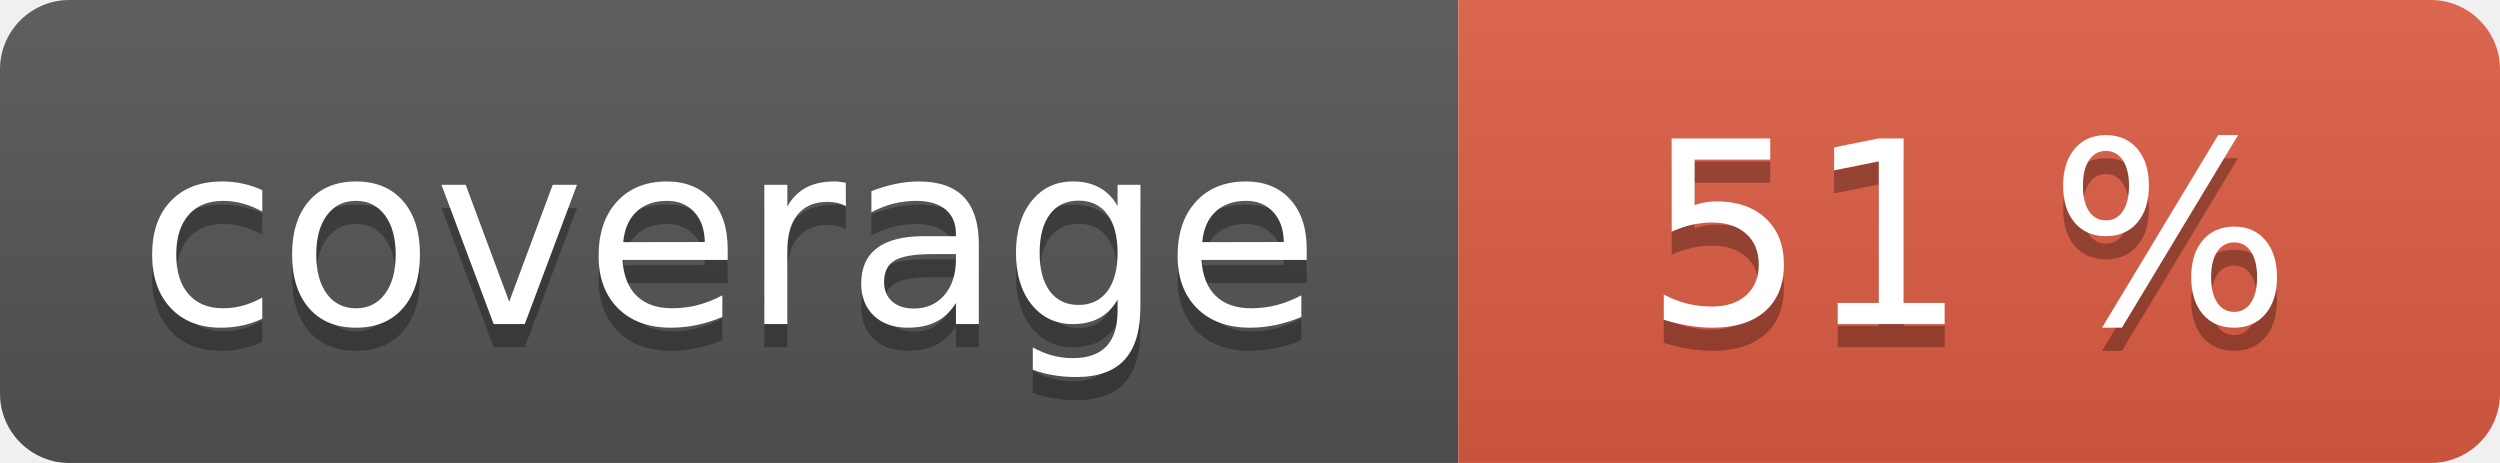
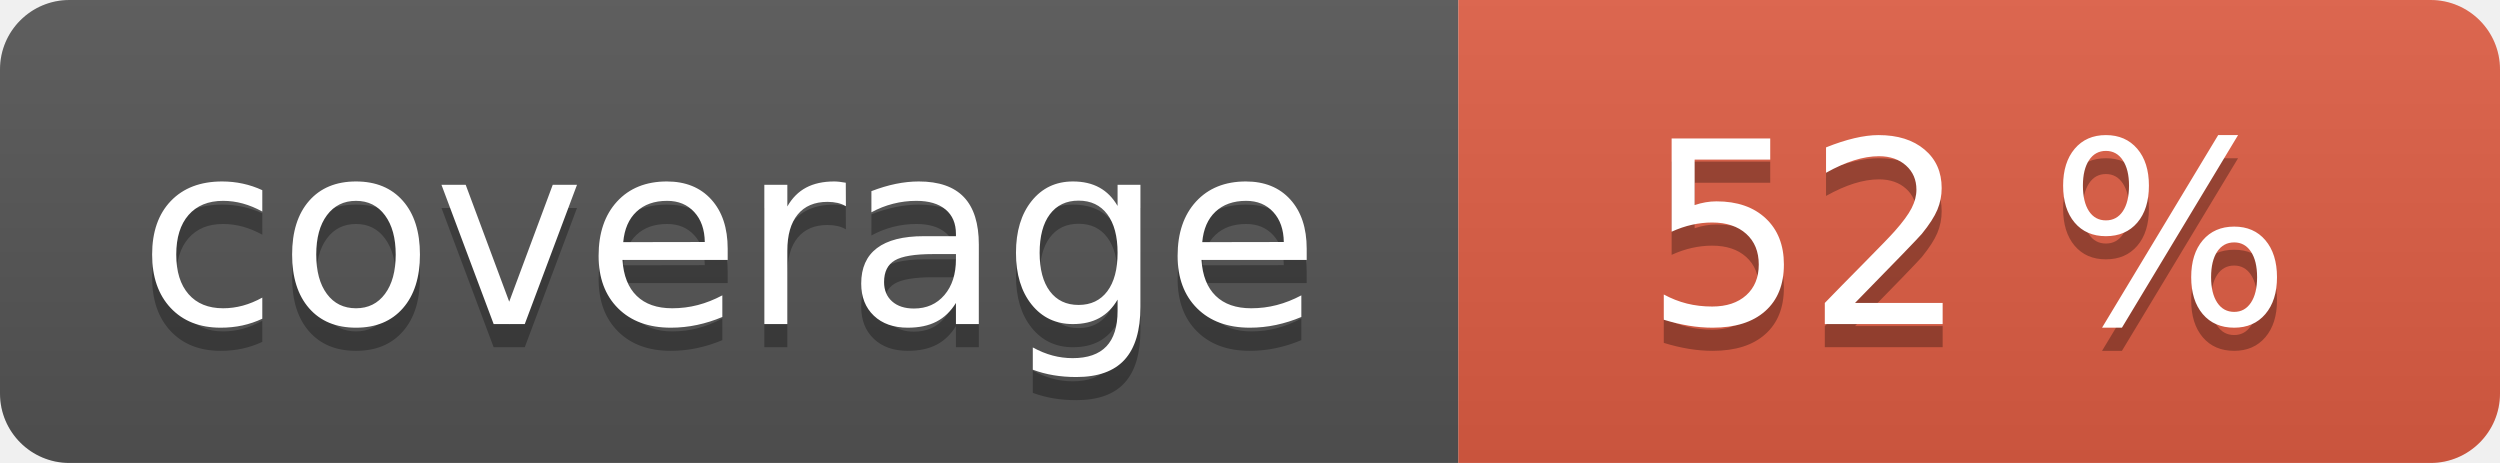
<svg xmlns="http://www.w3.org/2000/svg" width="108" height="20" role="img">
  <linearGradient id="s" x2="0" y2="100%">
    <stop offset="0" stop-color="#bbb" stop-opacity=".1" />
    <stop offset="1" stop-opacity=".1" />
  </linearGradient>
  <clipPath id="r">
    <rect width="108" height="20" rx="3" fill="#fff" />
  </clipPath>
  <g clip-path="url(#r)">
    <rect width="63" height="20" fill="#555" />
    <rect x="63" width="45" height="20" fill="#e05d44" />
    <rect width="108" height="20" fill="url(#s)" />
  </g>
  <g fill="#fff" text-anchor="middle" font-family="Verdana,Geneva,DejaVu Sans,sans-serif" text-rendering="geometricPrecision" font-size="110">
    <text aria-hidden="true" x="315" y="150" fill="#010101" fill-opacity=".3" transform="scale(.1)" textLength="530">coverage</text>
    <text x="315" y="140" transform="scale(.1)" fill="#fff" textLength="530">coverage</text>
-     <text aria-hidden="true" x="850" y="150" fill="#010101" fill-opacity=".3" transform="scale(.1)" textLength="350">51 %</text>
-     <text x="850" y="140" transform="scale(.1)" fill="#fff" textLength="350">51 %</text>
+     <text aria-hidden="true" x="850" y="150" fill="#010101" fill-opacity=".3" transform="scale(.1)" textLength="350">52 %</text>
+     <text x="850" y="140" transform="scale(.1)" fill="#fff" textLength="350">52 %</text>
  </g>
</svg>
